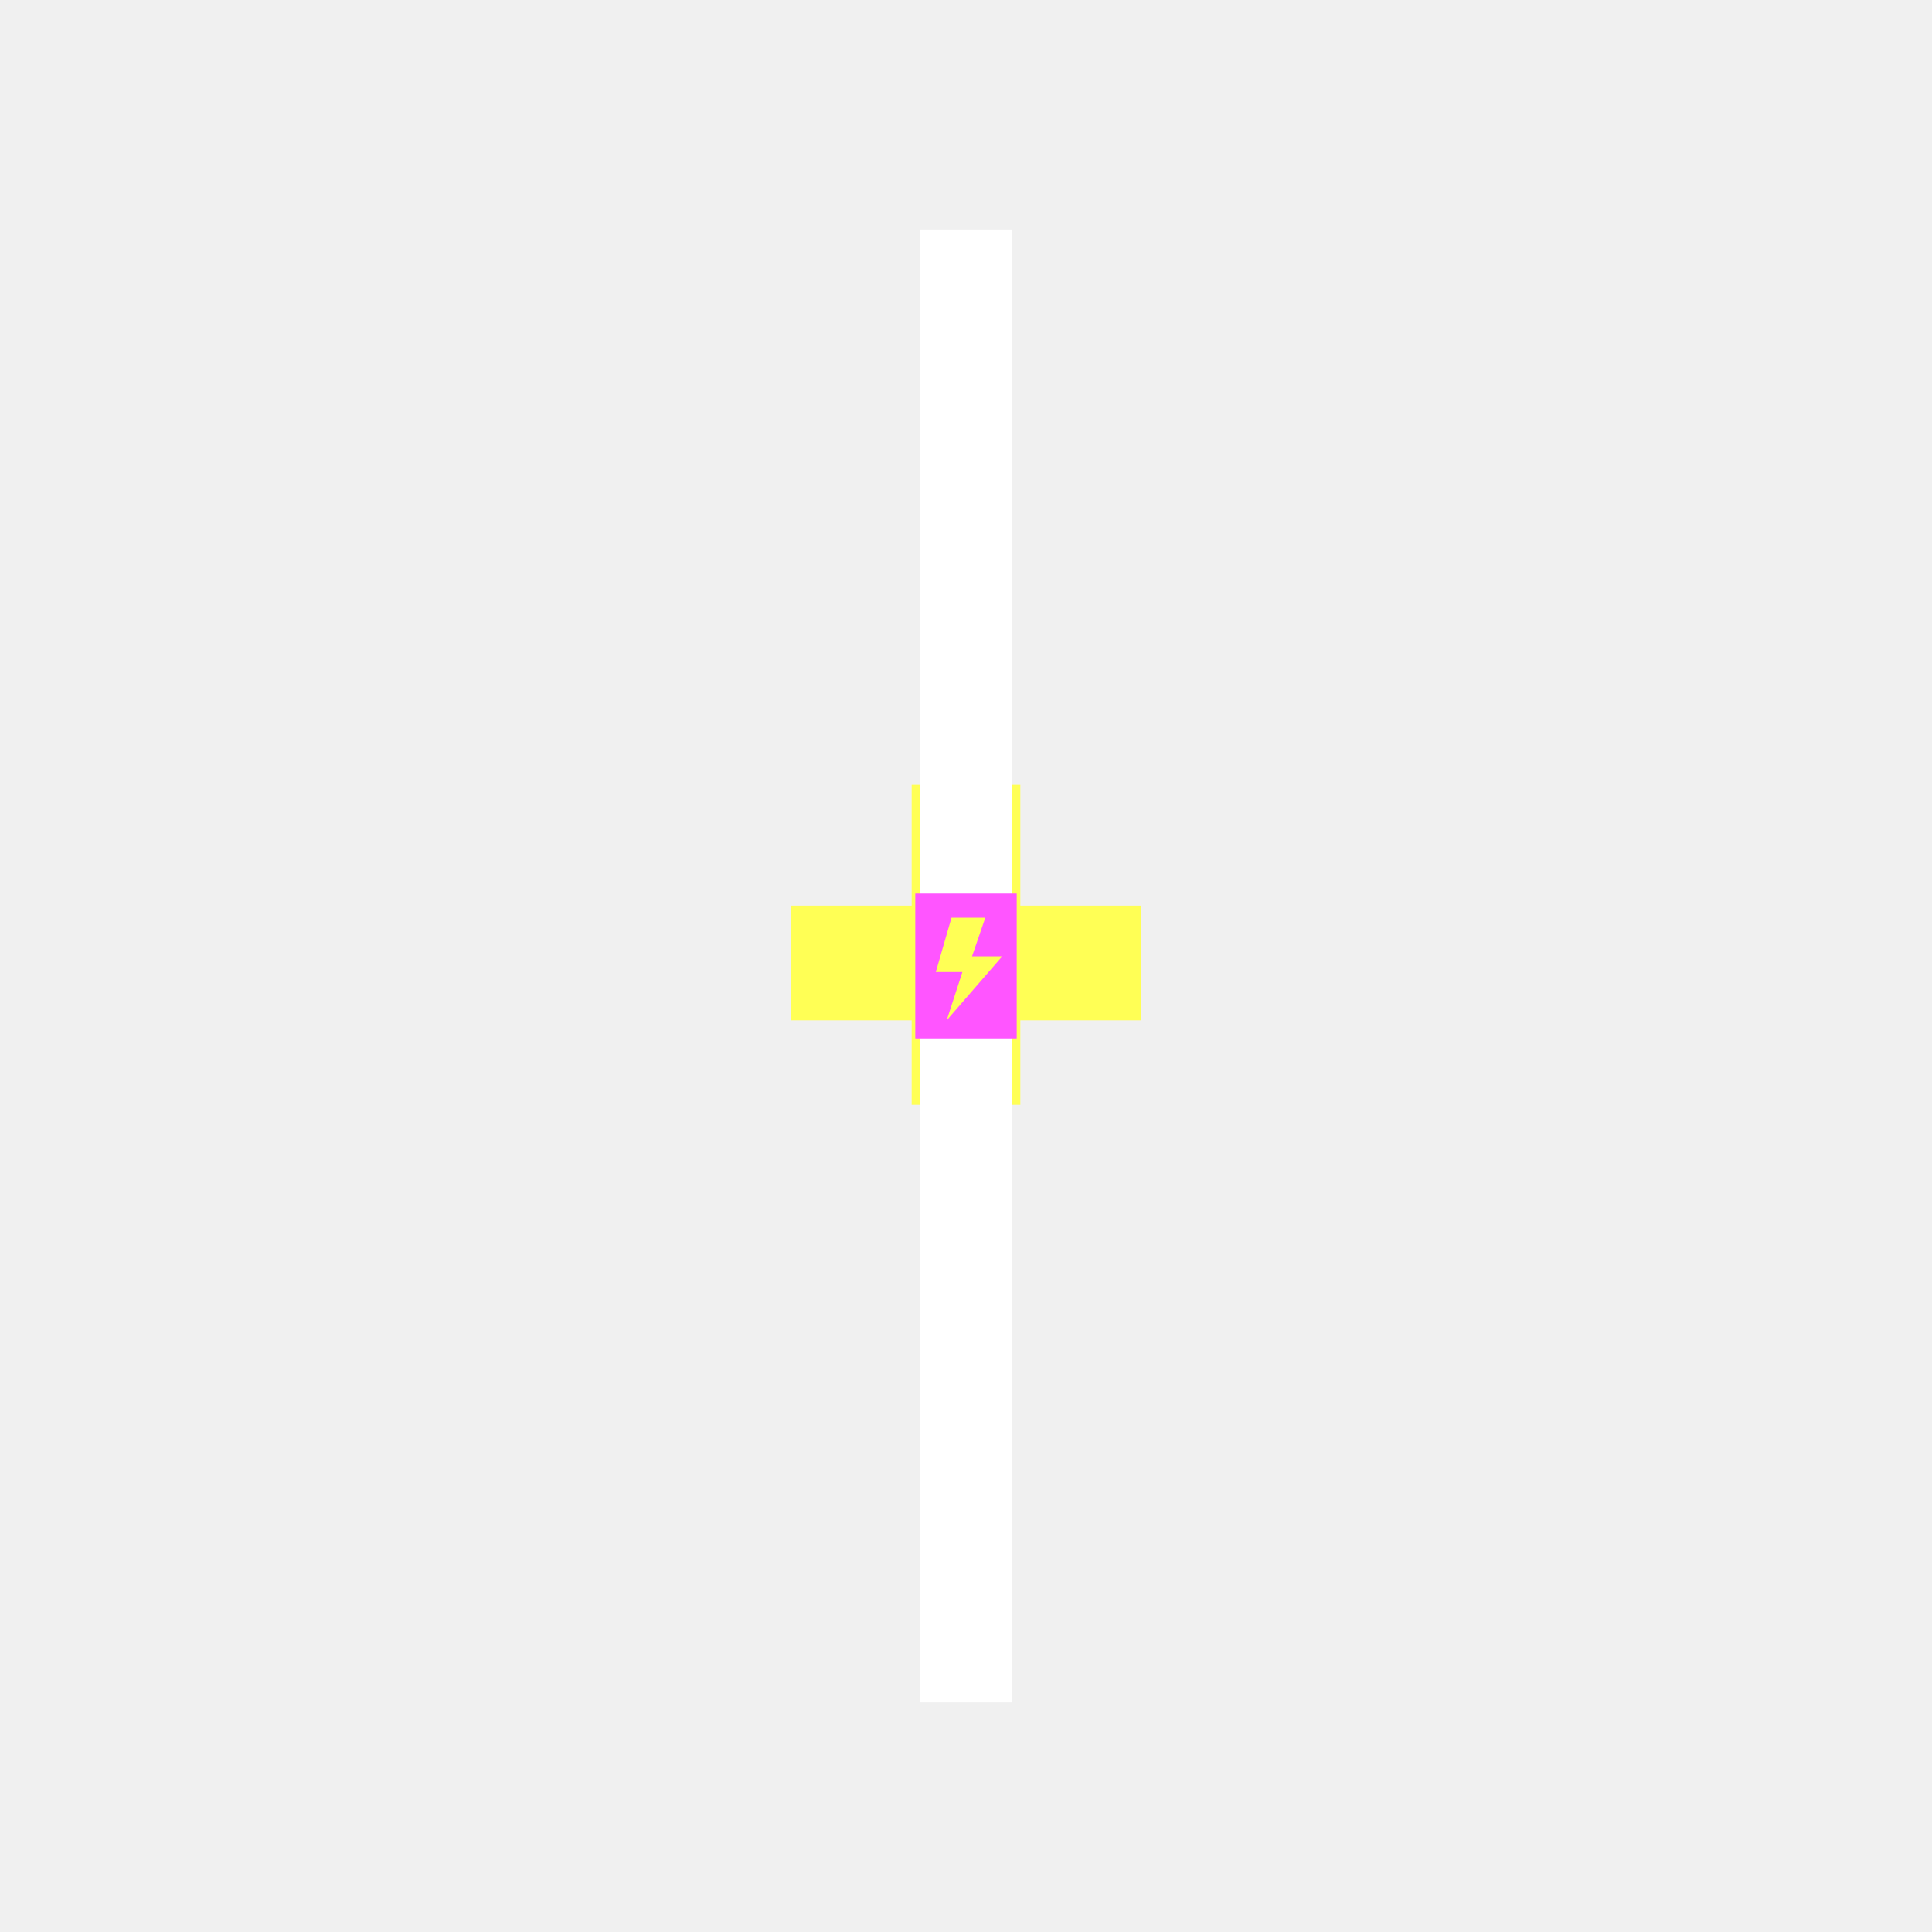
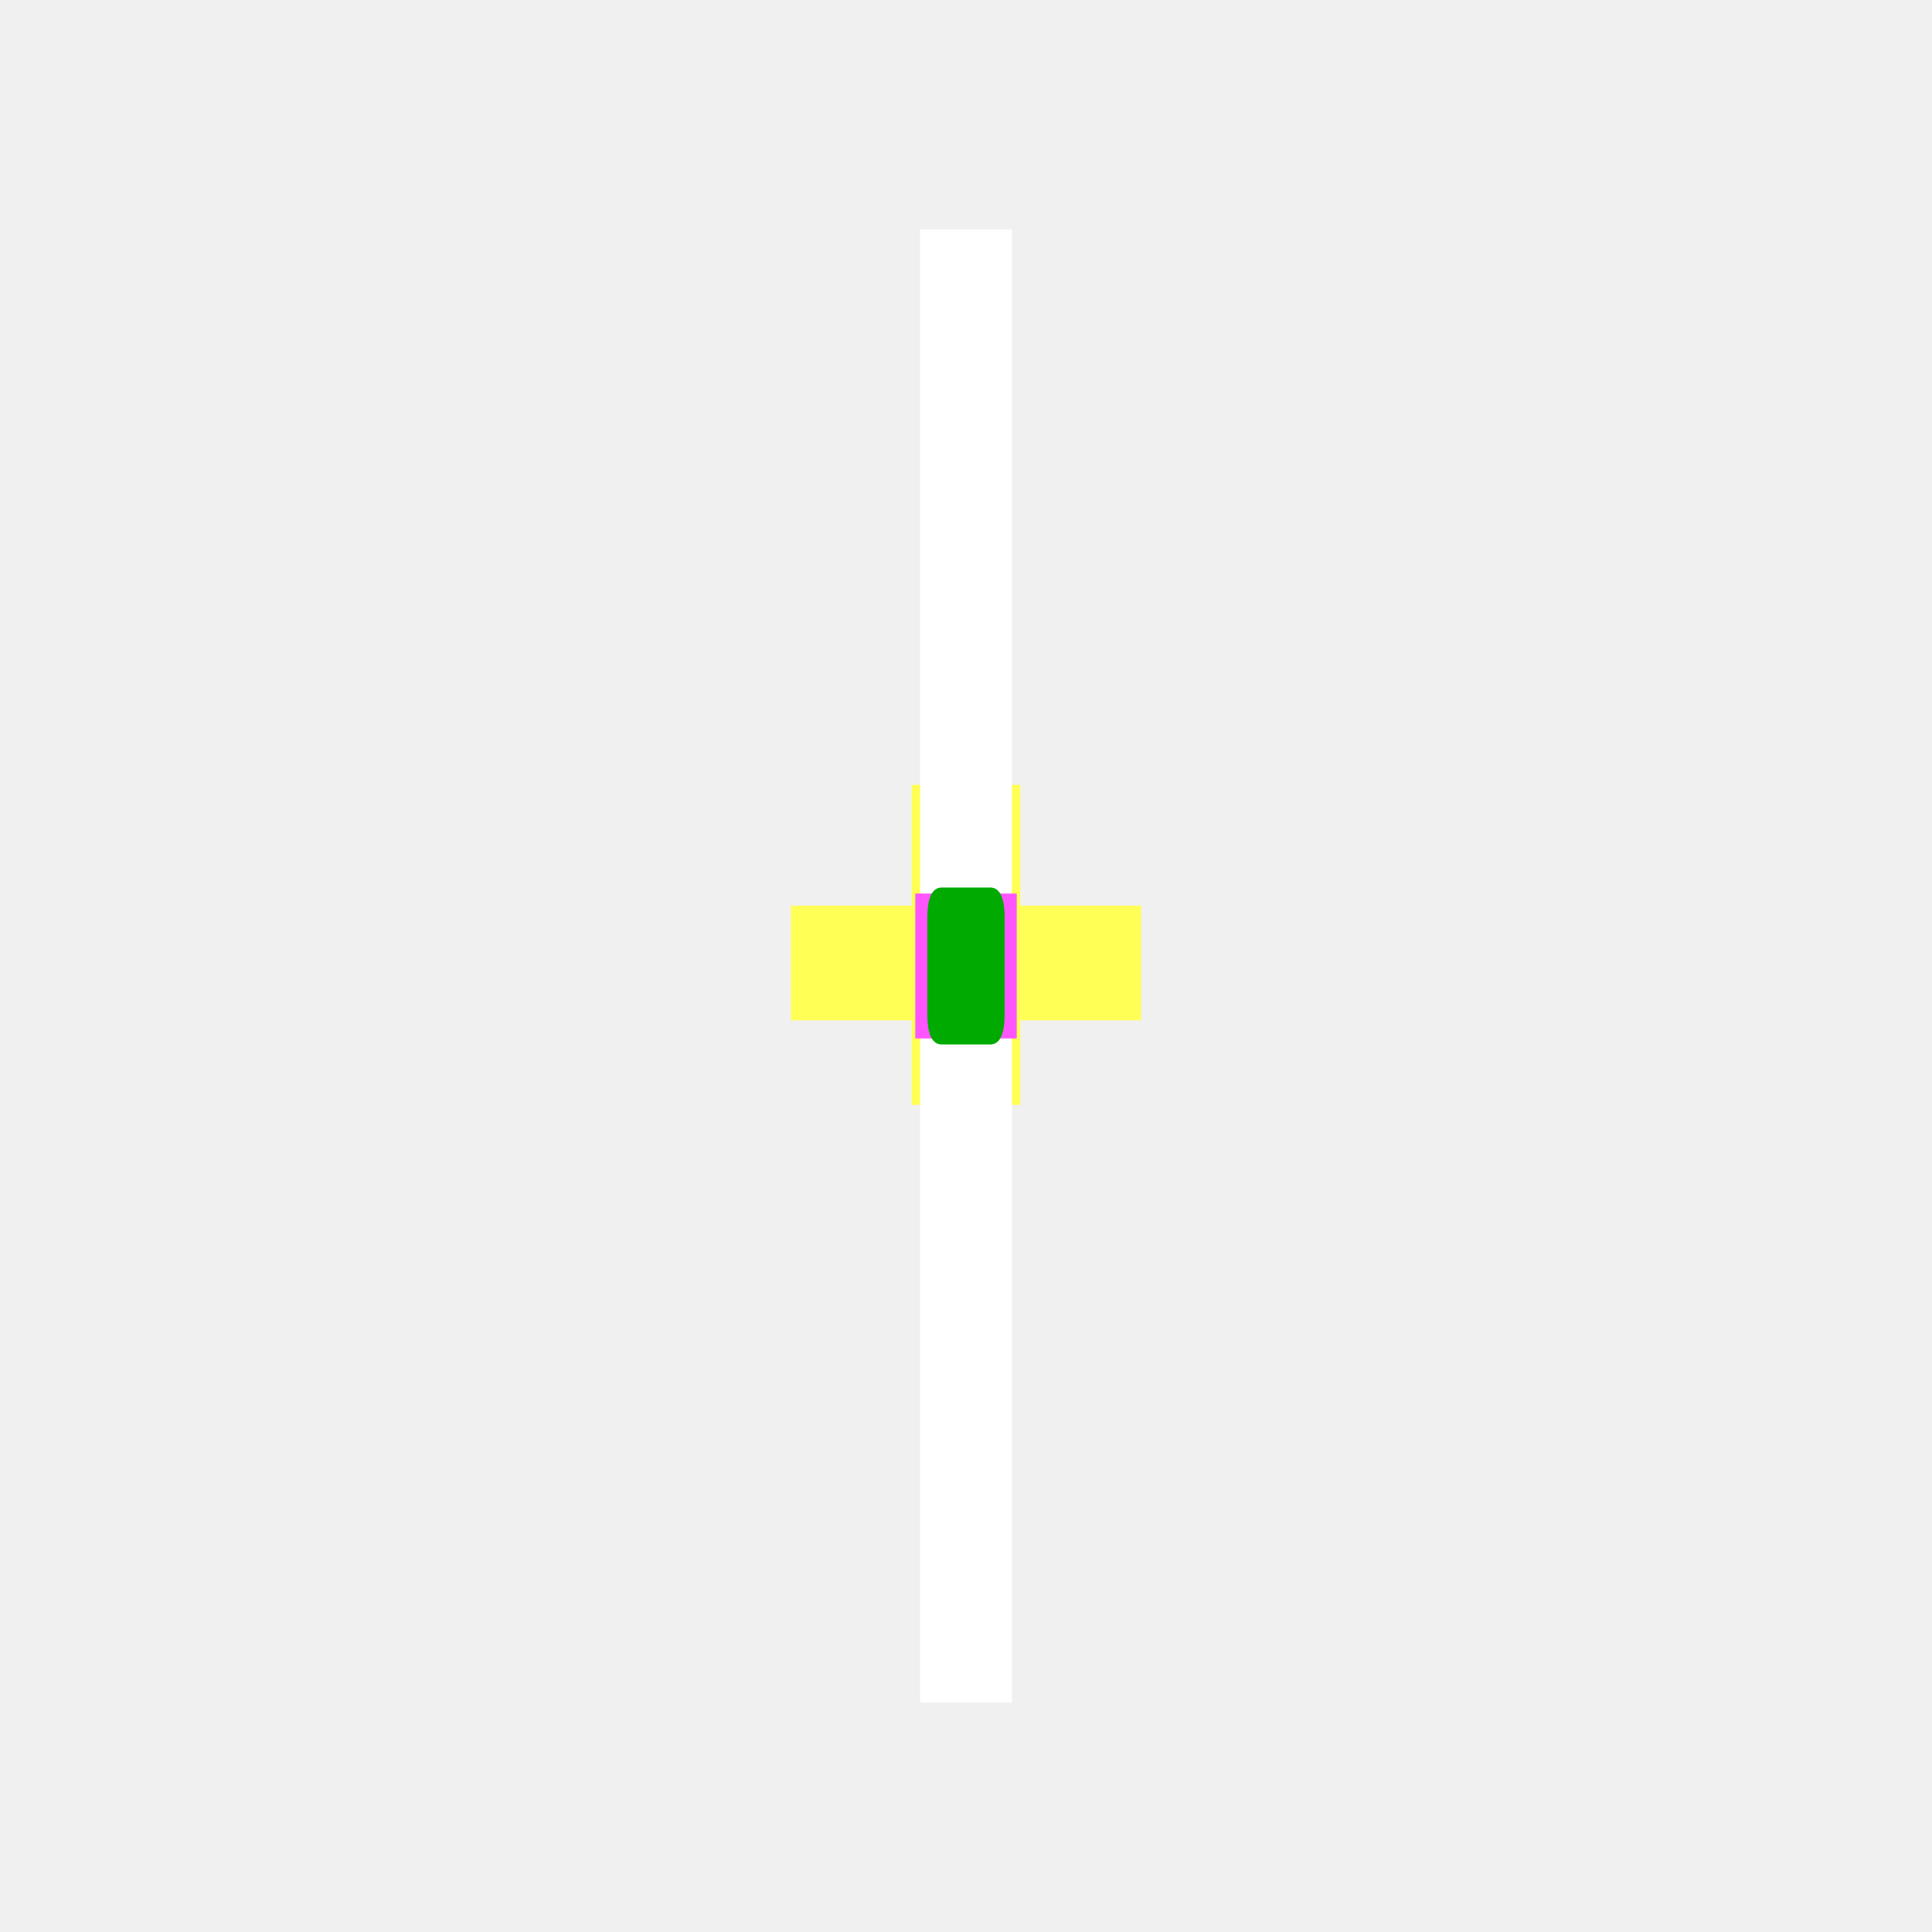
<svg xmlns="http://www.w3.org/2000/svg" viewBox="-8 -8 16 16">
  <path id="fizz-emblem" fill="#ffff55" d="M-.45 -1.5H.45V-.5H1.45V.45H.45V1.15H-.45V.45H-1.45V-.5H-.45Z" />
  <path id="fizz-emblem-core" fill="#aa5500" d="M-.36 .45H.36V1.15H-.36Z" />
  <path id="shoe-badge" fill="#ffff55" d="M-.4 -.4H.4V.4H-.4Z" />
  <path id="helmet-stripe" fill="#ffffff" d="M-.38 -6.1H.38V6.1H-.38Z" />
  <path id="stunner-panel" fill="#ff55ff" d="M-.42 -.6H.42V.6H-.42Z" />
  <path id="phone-mark" fill="#ffff55" d="M-.12 -.4H.16L.05 -.08H.3L-.16 .45L-.03 .05H-.25Z" />
+   <path id="helmet-vent" fill="#00aa00" d="M-.2 -.65Q-.32 -.65 -.32 -.4V.4Q-.32 .65 -.2 .65H.2Q.32 .65 .32 .4V-.4Q.32 -.65 .2 -.65Z" />
</svg>
